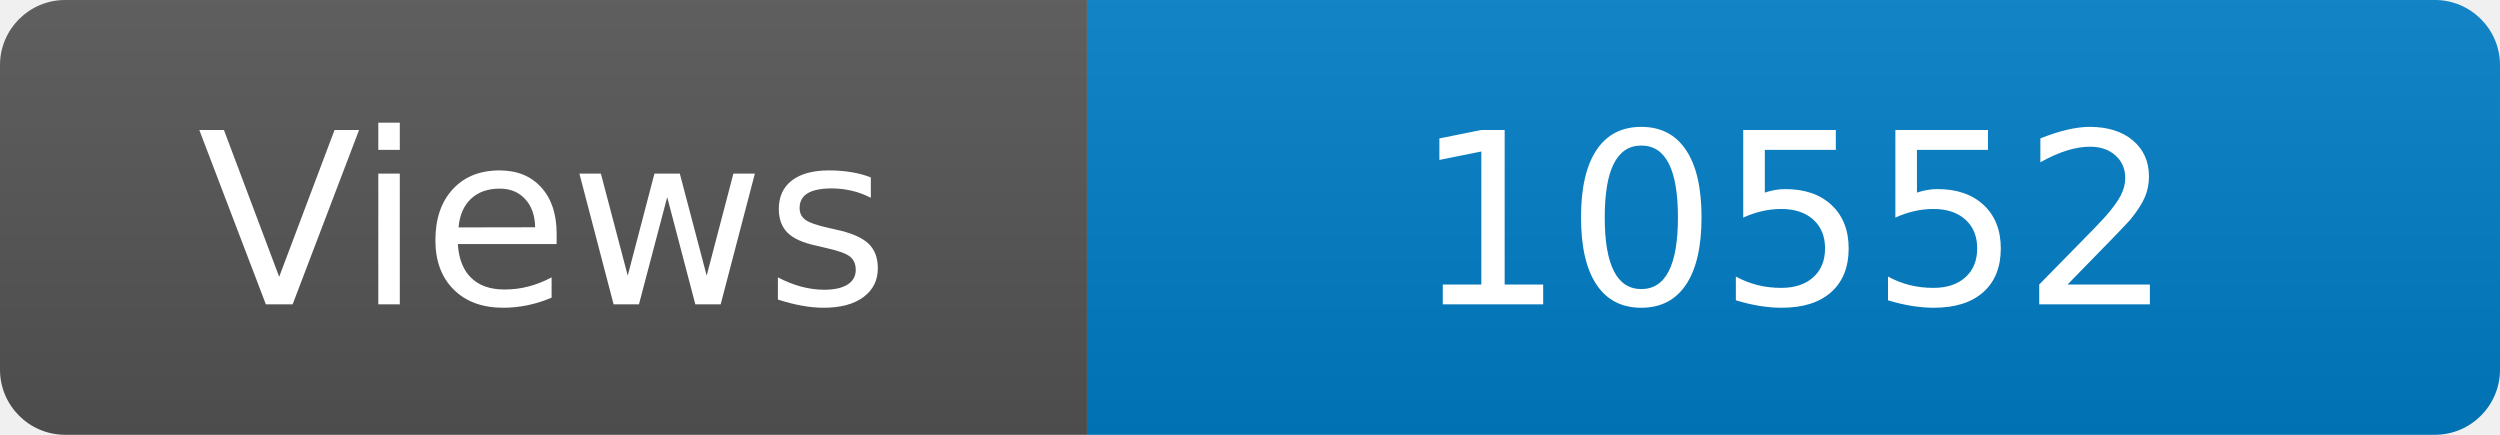
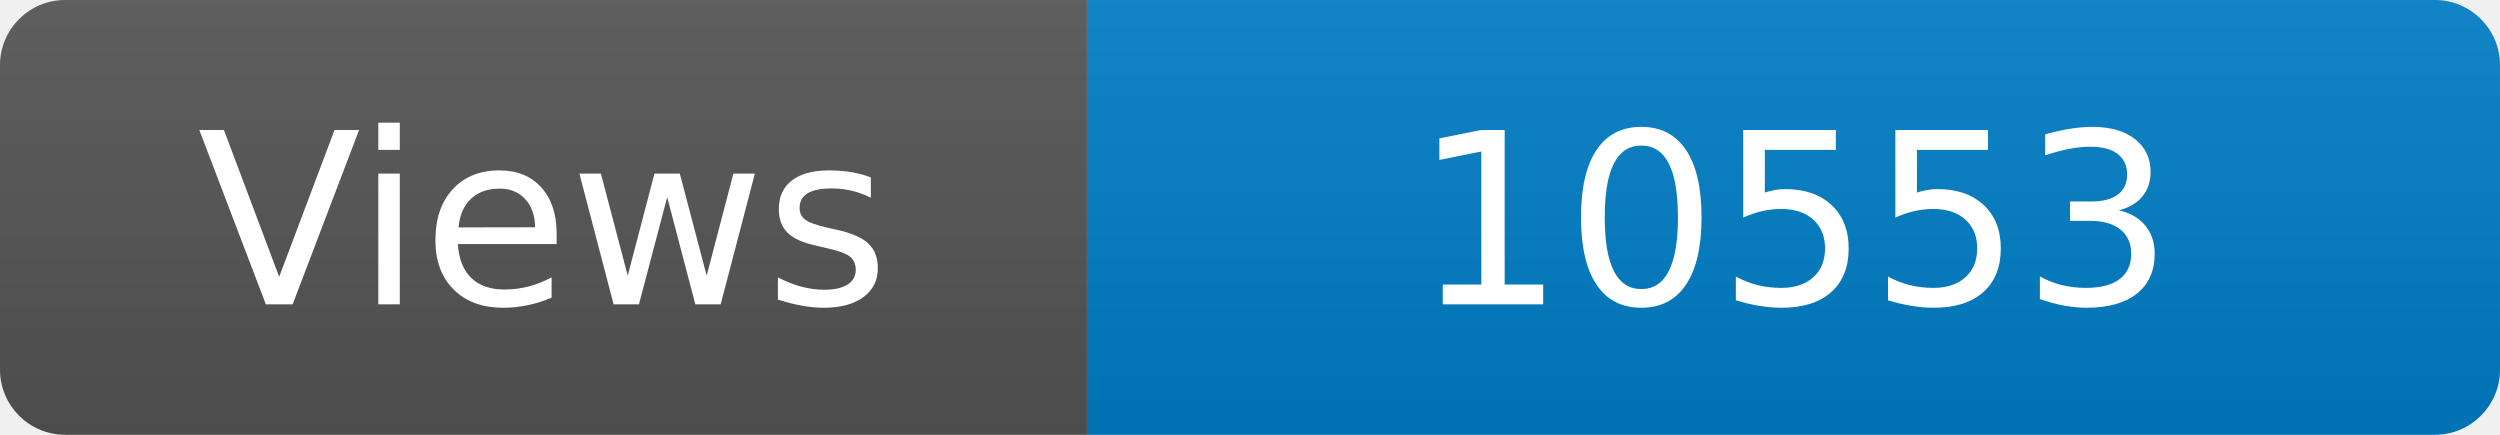
<svg xmlns="http://www.w3.org/2000/svg" width="115" height="20" role="img" aria-label="Maintained?: yes">
  <linearGradient id="s" x2="0" y2="100%">
    <stop offset="0" stop-color="#bbb" stop-opacity=".1" />
    <stop offset="1" stop-opacity=".1" />
  </linearGradient>
  <clipPath id="r">
    <rect width="115" height="20" rx="3" fill="#fff" />
  </clipPath>
  <g clip-path="url(#r)">
    <rect width="50" height="20" fill="#555" />
    <rect x="50" width="160" height="20" fill="#007ec6" />
    <rect width="115" height="20" fill="url(#s)" />
  </g>
  <g fill="#fff" text-anchor="middle" font-family="Verdana,Geneva,DejaVu Sans,sans-serif" font-size="110">
    <text x="250" y="140" transform="scale(.1)" fill="#fff">Views</text>
-     <text x="825" y="140" transform="scale(.1)" fill="#fff">10552</text>
+     <text x="825" y="140" transform="scale(.1)" fill="#fff">10553</text>
  </g>
</svg>
